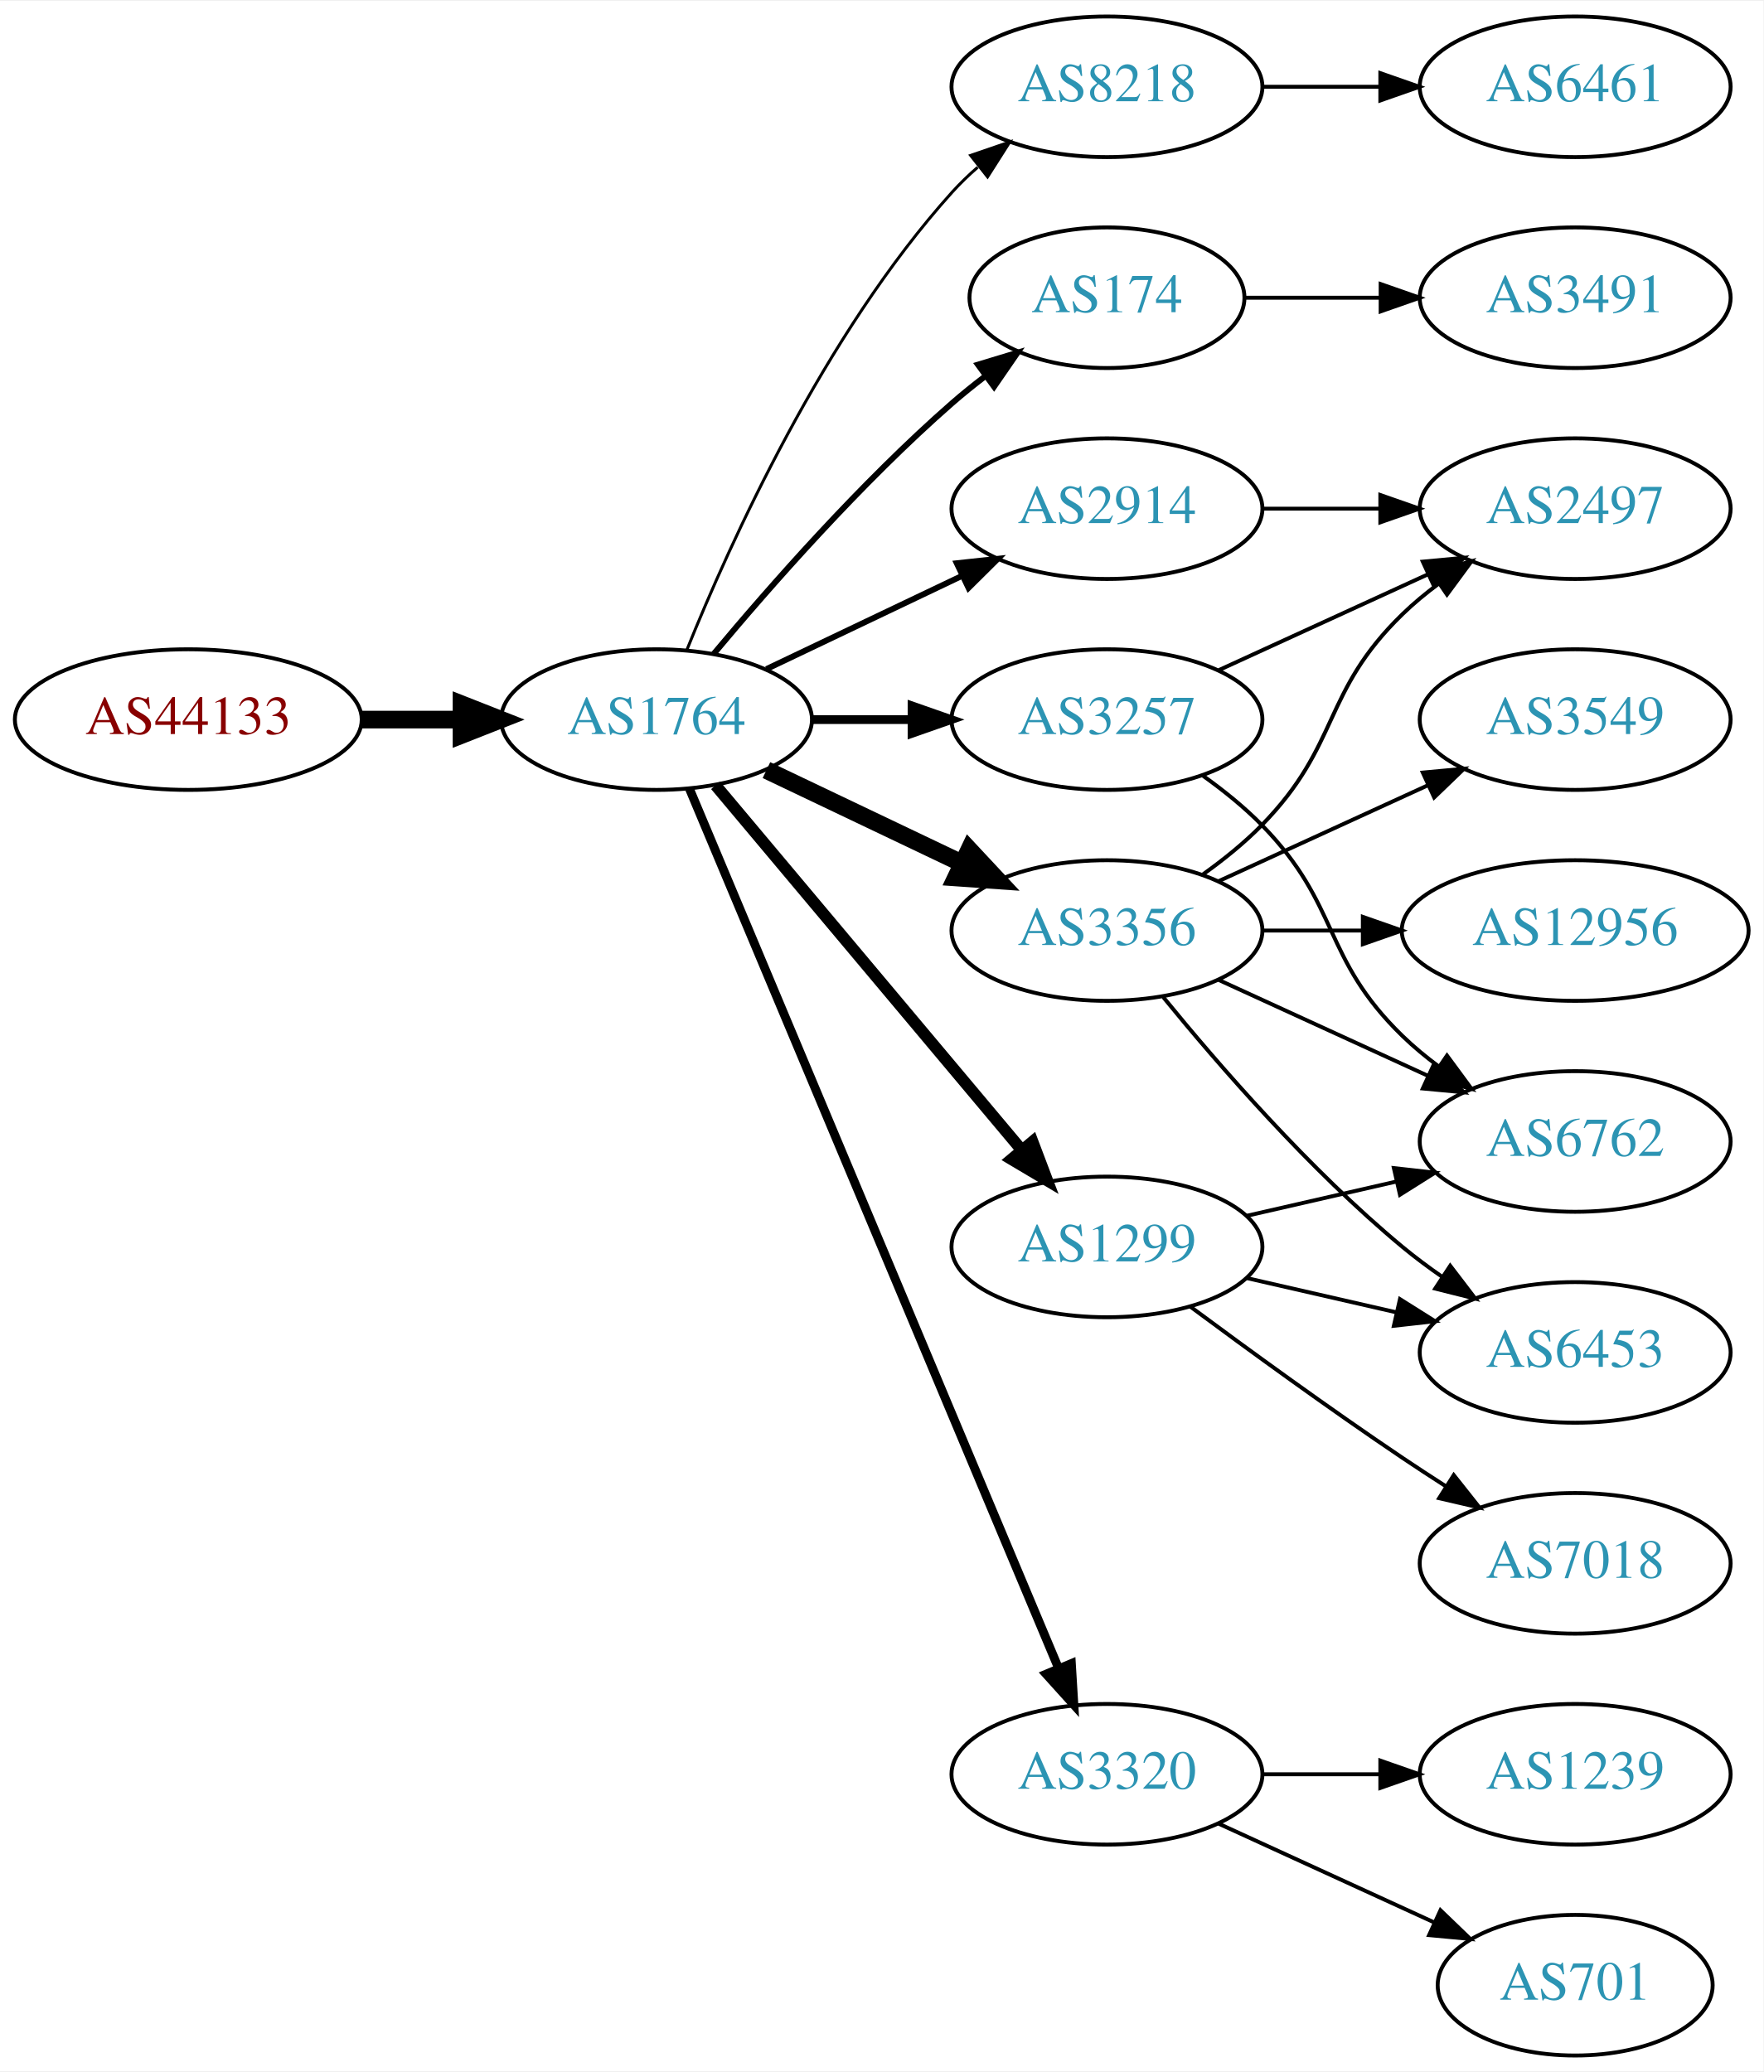
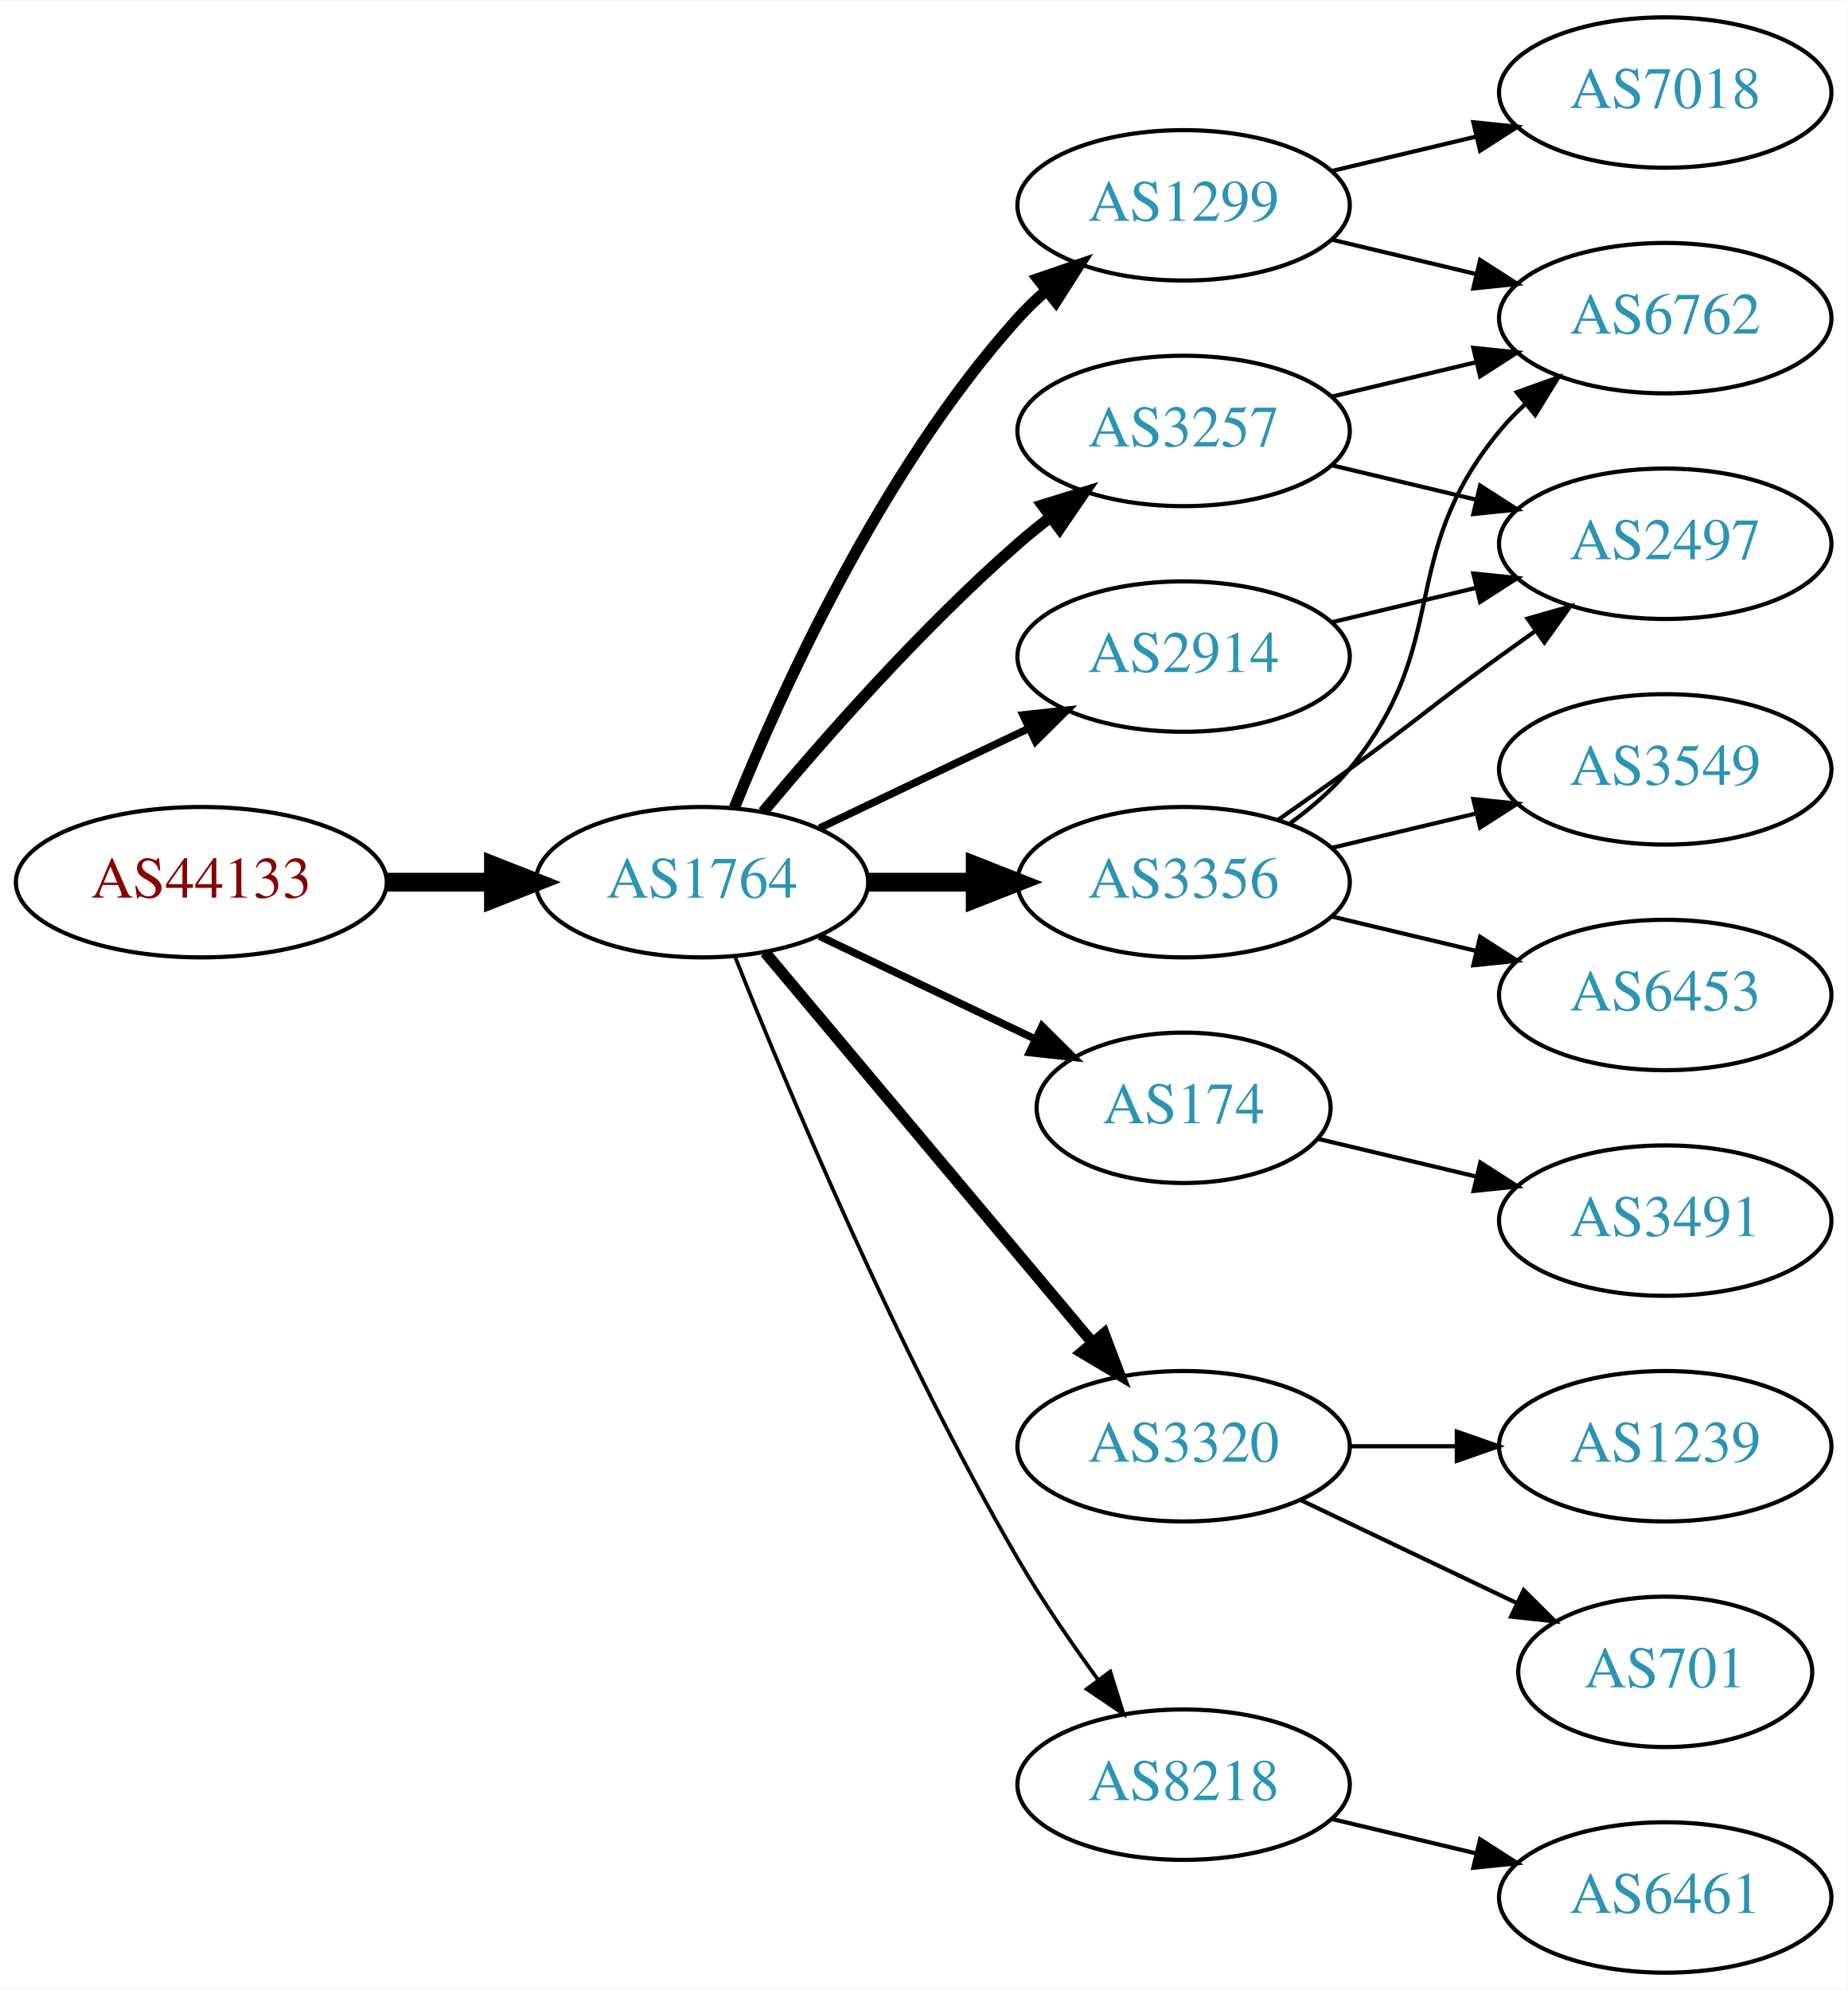
- <svg xmlns="http://www.w3.org/2000/svg" xmlns:xlink="http://www.w3.org/1999/xlink" width="451pt" height="530pt" viewBox="0.00 0.00 451.37 530.00">
-   <g id="graph0" class="graph" transform="scale(1 1) rotate(0) translate(4 526)">
-     <polygon fill="white" stroke="none" points="-4,4 -4,-526 447.37,-526 447.37,4 -4,4" />
+ <svg xmlns="http://www.w3.org/2000/svg" xmlns:xlink="http://www.w3.org/1999/xlink" width="442pt" height="476pt" viewBox="0.00 0.00 442.27 476.00">
+   <g id="graph0" class="graph" transform="scale(1 1) rotate(0) translate(4 472)">
+     <polygon fill="white" stroke="none" points="-4,4 -4,-472 438.271,-472 438.271,4 -4,4" />
    <g id="node1" class="node">
      <g id="a_node1">
        <a xlink:href="/asn/44133" xlink:title="AS44133 ~ IPAX OG [AT]">
-           <ellipse fill="#ffffff" stroke="black" cx="44.196" cy="-342" rx="44.393" ry="18" />
-           <text text-anchor="middle" x="44.196" y="-338.3" font-family="Times,serif" font-size="14.00" fill="#880000">AS44133</text>
+           <ellipse fill="#ffffff" stroke="black" cx="44.196" cy="-261" rx="44.393" ry="18" />
+           <text text-anchor="middle" x="44.196" y="-257.3" font-family="Times,serif" font-size="14.00" fill="#880000">AS44133</text>
        </a>
      </g>
    </g>
    <g id="node2" class="node">
      <g id="a_node2">
        <a xlink:href="/asn/1764" xlink:title="AS1764 ~ NEXTLAYER-AS [AT]">
-           <ellipse fill="#ffffff" stroke="black" cx="164.039" cy="-342" rx="39.794" ry="18" />
-           <text text-anchor="middle" x="164.039" y="-338.3" font-family="Times,serif" font-size="14.00" fill="#2c94b3">AS1764</text>
+           <ellipse fill="#ffffff" stroke="black" cx="164.039" cy="-261" rx="39.794" ry="18" />
+           <text text-anchor="middle" x="164.039" y="-257.3" font-family="Times,serif" font-size="14.00" fill="#2c94b3">AS1764</text>
        </a>
      </g>
    </g>
    <g id="edge1" class="edge">
-       <path fill="none" stroke="black" stroke-width="4.5" d="M88.407,-342C96.72,-342 105.482,-342 113.965,-342" />
-       <polygon fill="black" stroke="black" stroke-width="4.5" points="114.123,-345.938 124.123,-342 114.123,-338.063 114.123,-345.938" />
+       <path fill="none" stroke="black" stroke-width="4.5" d="M88.407,-261C96.72,-261 105.482,-261 113.965,-261" />
+       <polygon fill="black" stroke="black" stroke-width="4.5" points="114.123,-264.938 124.123,-261 114.123,-257.063 114.123,-264.938" />
    </g>
    <g id="node3" class="node">
      <g id="a_node3">
        <a xlink:href="/asn/3257" xlink:title="AS3257 ~ GTT [DE]">
-           <ellipse fill="#ffffff" stroke="black" cx="279.332" cy="-342" rx="39.794" ry="18" />
-           <text text-anchor="middle" x="279.332" y="-338.3" font-family="Times,serif" font-size="14.00" fill="#2c94b3">AS3257</text>
+           <ellipse fill="#ffffff" stroke="black" cx="279.332" cy="-369" rx="39.794" ry="18" />
+           <text text-anchor="middle" x="279.332" y="-365.3" font-family="Times,serif" font-size="14.00" fill="#2c94b3">AS3257</text>
        </a>
      </g>
    </g>
    <g id="edge2" class="edge">
-       <path fill="none" stroke="black" stroke-width="2.25" d="M203.711,-342C211.914,-342 220.678,-342 229.21,-342" />
-       <polygon fill="black" stroke="black" stroke-width="2.25" points="229.449,-345.5 239.449,-342 229.449,-338.5 229.449,-345.5" />
+       <path fill="none" stroke="black" stroke-width="2.7" d="M178.669,-277.817C192.951,-294.929 216.498,-321.745 239.685,-342 242.151,-344.154 244.789,-346.294 247.487,-348.372" />
+       <polygon fill="black" stroke="black" stroke-width="2.7" points="245.512,-351.264 255.641,-354.37 249.66,-345.625 245.512,-351.264" />
    </g>
    <g id="node4" class="node">
      <g id="a_node4">
-         <a xlink:href="/asn/8218" xlink:title="AS8218 ~ legacy Neotelecoms [FR]">
-           <ellipse fill="#ffffff" stroke="black" cx="279.332" cy="-504" rx="39.794" ry="18" />
-           <text text-anchor="middle" x="279.332" y="-500.3" font-family="Times,serif" font-size="14.00" fill="#2c94b3">AS8218</text>
+         <a xlink:href="/asn/2914" xlink:title="AS2914 ~ NTT America, Inc. [US]">
+           <ellipse fill="#ffffff" stroke="black" cx="279.332" cy="-315" rx="39.794" ry="18" />
+           <text text-anchor="middle" x="279.332" y="-311.3" font-family="Times,serif" font-size="14.00" fill="#2c94b3">AS2914</text>
        </a>
      </g>
    </g>
    <g id="edge3" class="edge">
-       <path fill="none" stroke="black" stroke-width="0.75" d="M171.786,-359.787C182.837,-387.243 206.891,-440.578 239.685,-477 241.688,-479.224 243.906,-481.363 246.239,-483.397" />
-       <polygon fill="black" stroke="black" stroke-width="0.75" points="244.437,-486.433 254.458,-489.873 248.769,-480.935 244.437,-486.433" />
+       <path fill="none" stroke="black" stroke-width="1.8" d="M192.175,-273.934C207.169,-281.081 225.99,-290.052 242.213,-297.785" />
+       <polygon fill="black" stroke="black" stroke-width="1.8" points="240.884,-301.028 251.417,-302.171 243.895,-294.709 240.884,-301.028" />
    </g>
    <g id="node5" class="node">
      <g id="a_node5">
        <a xlink:href="/asn/174" xlink:title="AS174 ~ Cogent Communications [US]">
-           <ellipse fill="#ffffff" stroke="black" cx="279.332" cy="-450" rx="35.194" ry="18" />
-           <text text-anchor="middle" x="279.332" y="-446.3" font-family="Times,serif" font-size="14.00" fill="#2c94b3">AS174</text>
+           <ellipse fill="#ffffff" stroke="black" cx="279.332" cy="-207" rx="35.194" ry="18" />
+           <text text-anchor="middle" x="279.332" y="-203.3" font-family="Times,serif" font-size="14.00" fill="#2c94b3">AS174</text>
        </a>
      </g>
    </g>
    <g id="edge4" class="edge">
-       <path fill="none" stroke="black" stroke-width="1.5" d="M178.669,-358.817C192.951,-375.929 216.498,-402.745 239.685,-423 242.355,-425.332 245.228,-427.648 248.158,-429.886" />
-       <polygon fill="black" stroke="black" stroke-width="1.5" points="246.309,-432.87 256.449,-435.939 250.436,-427.216 246.309,-432.87" />
+       <path fill="none" stroke="black" stroke-width="1.8" d="M192.175,-248.066C207.607,-240.71 227.092,-231.423 243.628,-223.541" />
+       <polygon fill="black" stroke="black" stroke-width="1.8" points="245.448,-226.551 252.969,-219.089 242.436,-220.232 245.448,-226.551" />
    </g>
    <g id="node6" class="node">
      <g id="a_node6">
-         <a xlink:href="/asn/2914" xlink:title="AS2914 ~ NTT America, Inc. [US]">
-           <ellipse fill="#ffffff" stroke="black" cx="279.332" cy="-396" rx="39.794" ry="18" />
-           <text text-anchor="middle" x="279.332" y="-392.3" font-family="Times,serif" font-size="14.00" fill="#2c94b3">AS2914</text>
+         <a xlink:href="/asn/1299" xlink:title="AS1299 ~ Telia Carrier [EU]">
+           <ellipse fill="#ffffff" stroke="black" cx="279.332" cy="-423" rx="39.794" ry="18" />
+           <text text-anchor="middle" x="279.332" y="-419.3" font-family="Times,serif" font-size="14.00" fill="#2c94b3">AS1299</text>
        </a>
      </g>
    </g>
    <g id="edge5" class="edge">
-       <path fill="none" stroke="black" stroke-width="1.5" d="M192.175,-354.934C207.169,-362.081 225.99,-371.052 242.213,-378.785" />
-       <polygon fill="black" stroke="black" stroke-width="1.5" points="240.884,-382.028 251.417,-383.171 243.895,-375.709 240.884,-382.028" />
+       <path fill="none" stroke="black" stroke-width="2.7" d="M171.786,-278.787C182.837,-306.243 206.891,-359.578 239.685,-396 241.688,-398.224 243.906,-400.363 246.239,-402.397" />
+       <polygon fill="black" stroke="black" stroke-width="2.7" points="244.437,-405.433 254.458,-408.873 248.769,-399.935 244.437,-405.433" />
    </g>
    <g id="node7" class="node">
      <g id="a_node7">
        <a xlink:href="/asn/3356" xlink:title="AS3356 ~ Level 3 Parent, LLC [US]">
-           <ellipse fill="#ffffff" stroke="black" cx="279.332" cy="-288" rx="39.794" ry="18" />
-           <text text-anchor="middle" x="279.332" y="-284.3" font-family="Times,serif" font-size="14.00" fill="#2c94b3">AS3356</text>
+           <ellipse fill="#ffffff" stroke="black" cx="279.332" cy="-261" rx="39.794" ry="18" />
+           <text text-anchor="middle" x="279.332" y="-257.3" font-family="Times,serif" font-size="14.00" fill="#2c94b3">AS3356</text>
        </a>
      </g>
    </g>
    <g id="edge6" class="edge">
-       <path fill="none" stroke="black" stroke-width="4.5" d="M192.175,-329.066C207.169,-321.919 225.99,-312.948 242.213,-305.215" />
-       <polygon fill="black" stroke="black" stroke-width="4.5" points="244.084,-308.686 251.417,-300.829 240.695,-301.577 244.084,-308.686" />
+       <path fill="none" stroke="black" stroke-width="4.5" d="M203.711,-261C211.914,-261 220.678,-261 229.21,-261" />
+       <polygon fill="black" stroke="black" stroke-width="4.5" points="229.449,-264.938 239.449,-261 229.449,-257.063 229.449,-264.938" />
    </g>
    <g id="node8" class="node">
      <g id="a_node8">
-         <a xlink:href="/asn/1299" xlink:title="AS1299 ~ Telia Carrier [EU]">
-           <ellipse fill="#ffffff" stroke="black" cx="279.332" cy="-207" rx="39.794" ry="18" />
-           <text text-anchor="middle" x="279.332" y="-203.3" font-family="Times,serif" font-size="14.00" fill="#2c94b3">AS1299</text>
+         <a xlink:href="/asn/3320" xlink:title="AS3320 ~ DTAG [DE]">
+           <ellipse fill="#ffffff" stroke="black" cx="279.332" cy="-126" rx="39.794" ry="18" />
+           <text text-anchor="middle" x="279.332" y="-122.3" font-family="Times,serif" font-size="14.00" fill="#2c94b3">AS3320</text>
        </a>
      </g>
    </g>
    <g id="edge7" class="edge">
-       <path fill="none" stroke="black" stroke-width="3" d="M179.158,-325.175C198.833,-301.731 234.637,-259.066 257.415,-231.924" />
-       <polygon fill="black" stroke="black" stroke-width="3" points="260.287,-233.947 264.034,-224.037 254.925,-229.447 260.287,-233.947" />
+       <path fill="none" stroke="black" stroke-width="2.7" d="M179.158,-244.175C198.833,-220.731 234.637,-178.066 257.415,-150.924" />
+       <polygon fill="black" stroke="black" stroke-width="2.7" points="260.287,-152.947 264.034,-143.037 254.925,-148.447 260.287,-152.947" />
    </g>
    <g id="node9" class="node">
      <g id="a_node9">
-         <a xlink:href="/asn/3320" xlink:title="AS3320 ~ DTAG [DE]">
-           <ellipse fill="#ffffff" stroke="black" cx="279.332" cy="-72" rx="39.794" ry="18" />
-           <text text-anchor="middle" x="279.332" y="-68.3" font-family="Times,serif" font-size="14.00" fill="#2c94b3">AS3320</text>
+         <a xlink:href="/asn/8218" xlink:title="AS8218 ~ legacy Neotelecoms [FR]">
+           <ellipse fill="#ffffff" stroke="black" cx="279.332" cy="-45" rx="39.794" ry="18" />
+           <text text-anchor="middle" x="279.332" y="-41.3" font-family="Times,serif" font-size="14.00" fill="#2c94b3">AS8218</text>
        </a>
      </g>
    </g>
    <g id="edge8" class="edge">
-       <path fill="none" stroke="black" stroke-width="2.25" d="M172.472,-324.285C191.797,-278.229 243.72,-154.486 266.893,-99.261" />
-       <polygon fill="black" stroke="black" stroke-width="2.25" points="270.229,-100.356 270.871,-89.781 263.774,-97.648 270.229,-100.356" />
+       <path fill="none" stroke="black" stroke-width="0.9" d="M172.042,-242.949C184.169,-212.43 210.587,-149.067 239.685,-99 245.392,-89.181 252.43,-78.922 258.929,-70.016" />
+       <polygon fill="black" stroke="black" stroke-width="0.9" points="261.77,-72.061 264.934,-61.95 256.155,-67.881 261.77,-72.061" />
    </g>
    <g id="node10" class="node">
      <g id="a_node10">
-         <a xlink:href="/asn/2497" xlink:title="AS2497 ~ Internet Initiative Japan Inc. [JP]">
-           <ellipse fill="#ffffff" stroke="black" cx="399.174" cy="-396" rx="39.794" ry="18" />
-           <text text-anchor="middle" x="399.174" y="-392.3" font-family="Times,serif" font-size="14.00" fill="#2c94b3">AS2497</text>
+         <a xlink:href="/asn/6762" xlink:title="AS6762 ~ TELECOM ITALIA SPARKLE S.p.A. [IT]">
+           <ellipse fill="#ffffff" stroke="black" cx="394.625" cy="-396" rx="39.794" ry="18" />
+           <text text-anchor="middle" x="394.625" y="-392.3" font-family="Times,serif" font-size="14.00" fill="#2c94b3">AS6762</text>
        </a>
      </g>
    </g>
    <g id="edge9" class="edge">
-       <path fill="none" stroke="black" d="M307.96,-354.661C323.917,-361.973 344.188,-371.261 361.471,-379.181" />
-       <polygon fill="black" stroke="black" points="360.169,-382.435 370.718,-383.419 363.085,-376.071 360.169,-382.435" />
+       <path fill="none" stroke="black" d="M314.939,-377.248C325.81,-379.838 337.964,-382.735 349.407,-385.462" />
+       <polygon fill="black" stroke="black" points="348.69,-388.889 359.229,-387.803 350.313,-382.08 348.69,-388.889" />
    </g>
    <g id="node11" class="node">
      <g id="a_node11">
-         <a xlink:href="/asn/6762" xlink:title="AS6762 ~ TELECOM ITALIA SPARKLE S.p.A. [IT]">
-           <ellipse fill="#ffffff" stroke="black" cx="399.174" cy="-234" rx="39.794" ry="18" />
-           <text text-anchor="middle" x="399.174" y="-230.3" font-family="Times,serif" font-size="14.00" fill="#2c94b3">AS6762</text>
+         <a xlink:href="/asn/2497" xlink:title="AS2497 ~ Internet Initiative Japan Inc. [JP]">
+           <ellipse fill="#ffffff" stroke="black" cx="394.625" cy="-342" rx="39.794" ry="18" />
+           <text text-anchor="middle" x="394.625" y="-338.3" font-family="Times,serif" font-size="14.00" fill="#2c94b3">AS2497</text>
        </a>
      </g>
    </g>
    <g id="edge10" class="edge">
-       <path fill="none" stroke="black" d="M303.926,-327.611C309.182,-323.852 314.513,-319.563 318.978,-315 339.151,-294.383 334.285,-281.094 354.978,-261 357.823,-258.237 360.997,-255.614 364.297,-253.166" />
-       <polygon fill="black" stroke="black" points="366.363,-255.994 372.645,-247.462 362.414,-250.214 366.363,-255.994" />
+       <path fill="none" stroke="black" d="M314.939,-360.752C325.81,-358.162 337.964,-355.265 349.407,-352.538" />
+       <polygon fill="black" stroke="black" points="350.313,-355.92 359.229,-350.197 348.69,-349.111 350.313,-355.92" />
+     </g>
+     <g id="edge21" class="edge">
+       <path fill="none" stroke="black" d="M314.939,-323.248C325.81,-325.838 337.964,-328.735 349.407,-331.462" />
+       <polygon fill="black" stroke="black" points="348.69,-334.889 359.229,-333.803 350.313,-328.08 348.69,-334.889" />
+     </g>
+     <g id="node18" class="node">
+       <g id="a_node18">
+         <a xlink:href="/asn/3491" xlink:title="AS3491 ~ PCCW Global, Inc. [US]">
+           <ellipse fill="#ffffff" stroke="black" cx="394.625" cy="-180" rx="39.794" ry="18" />
+           <text text-anchor="middle" x="394.625" y="-176.3" font-family="Times,serif" font-size="14.00" fill="#2c94b3">AS3491</text>
+         </a>
+       </g>
+     </g>
+     <g id="edge20" class="edge">
+       <path fill="none" stroke="black" d="M311.589,-199.551C323.269,-196.767 336.765,-193.551 349.394,-190.541" />
+       <polygon fill="black" stroke="black" points="350.37,-193.907 359.286,-188.184 348.747,-187.097 350.37,-193.907" />
+     </g>
+     <g id="edge17" class="edge">
+       <path fill="none" stroke="black" d="M314.939,-414.752C325.81,-412.162 337.964,-409.265 349.407,-406.538" />
+       <polygon fill="black" stroke="black" points="350.313,-409.92 359.229,-404.197 348.69,-403.111 350.313,-409.92" />
+     </g>
+     <g id="node16" class="node">
+       <g id="a_node16">
+         <a xlink:href="/asn/7018" xlink:title="AS7018 ~ AT&amp;T Services, Inc. [US]">
+           <ellipse fill="#ffffff" stroke="black" cx="394.625" cy="-450" rx="39.794" ry="18" />
+           <text text-anchor="middle" x="394.625" y="-446.3" font-family="Times,serif" font-size="14.00" fill="#2c94b3">AS7018</text>
+         </a>
+       </g>
+     </g>
+     <g id="edge18" class="edge">
+       <path fill="none" stroke="black" d="M314.939,-431.248C325.81,-433.838 337.964,-436.735 349.407,-439.462" />
+       <polygon fill="black" stroke="black" points="348.69,-442.889 359.229,-441.803 350.313,-436.08 348.69,-442.889" />
+     </g>
+     <g id="edge13" class="edge">
+       <path fill="none" stroke="black" d="M304.912,-275.156C310.007,-278.872 315.02,-283.201 318.978,-288 344.043,-318.394 329.913,-338.606 354.978,-369 356.833,-371.25 358.92,-373.396 361.139,-375.424" />
+       <polygon fill="black" stroke="black" points="359.075,-378.256 369.044,-381.844 363.488,-372.823 359.075,-378.256" />
+     </g>
+     <g id="edge12" class="edge">
+       <path fill="none" stroke="black" d="M302.089,-276.009C307.623,-279.879 313.542,-284.064 318.978,-288 335.178,-299.729 338.778,-303.271 354.978,-315 357.781,-317.029 360.712,-319.125 363.653,-321.21" />
+       <polygon fill="black" stroke="black" points="361.675,-324.097 371.868,-326.991 365.704,-318.373 361.675,-324.097" />
    </g>
    <g id="node12" class="node">
      <g id="a_node12">
-         <a xlink:href="/asn/6461" xlink:title="AS6461 ~ Zayo Bandwidth [US]">
-           <ellipse fill="#ffffff" stroke="black" cx="399.174" cy="-504" rx="39.794" ry="18" />
-           <text text-anchor="middle" x="399.174" y="-500.3" font-family="Times,serif" font-size="14.00" fill="#2c94b3">AS6461</text>
+         <a xlink:href="/asn/6453" xlink:title="AS6453 ~ TATA COMMUNICATIONS (AMERICA) INC [US]">
+           <ellipse fill="#ffffff" stroke="black" cx="394.625" cy="-234" rx="39.794" ry="18" />
+           <text text-anchor="middle" x="394.625" y="-230.3" font-family="Times,serif" font-size="14.00" fill="#2c94b3">AS6453</text>
        </a>
      </g>
    </g>
    <g id="edge11" class="edge">
-       <path fill="none" stroke="black" d="M319.244,-504C328.798,-504 339.147,-504 349.11,-504" />
-       <polygon fill="black" stroke="black" points="349.302,-507.5 359.302,-504 349.302,-500.5 349.302,-507.5" />
+       <path fill="none" stroke="black" d="M314.939,-252.752C325.81,-250.162 337.964,-247.265 349.407,-244.538" />
+       <polygon fill="black" stroke="black" points="350.313,-247.92 359.229,-242.197 348.69,-241.111 350.313,-247.92" />
    </g>
    <g id="node13" class="node">
      <g id="a_node13">
-         <a xlink:href="/asn/3491" xlink:title="AS3491 ~ PCCW Global, Inc. [US]">
-           <ellipse fill="#ffffff" stroke="black" cx="399.174" cy="-450" rx="39.794" ry="18" />
-           <text text-anchor="middle" x="399.174" y="-446.3" font-family="Times,serif" font-size="14.00" fill="#2c94b3">AS3491</text>
-         </a>
-       </g>
-     </g>
-     <g id="edge12" class="edge">
-       <path fill="none" stroke="black" d="M314.733,-450C325.557,-450 337.725,-450 349.352,-450" />
-       <polygon fill="black" stroke="black" points="349.383,-453.5 359.383,-450 349.383,-446.5 349.383,-453.5" />
-     </g>
-     <g id="edge18" class="edge">
-       <path fill="none" stroke="black" d="M319.244,-396C328.798,-396 339.147,-396 349.11,-396" />
-       <polygon fill="black" stroke="black" points="349.302,-399.5 359.302,-396 349.302,-392.5 349.302,-399.5" />
+         <a xlink:href="/asn/3549" xlink:title="AS3549 ~ Level 3 Parent, LLC [US]">
+           <ellipse fill="#ffffff" stroke="black" cx="394.625" cy="-288" rx="39.794" ry="18" />
+           <text text-anchor="middle" x="394.625" y="-284.3" font-family="Times,serif" font-size="14.00" fill="#2c94b3">AS3549</text>
+         </a>
+       </g>
    </g>
    <g id="edge14" class="edge">
-       <path fill="none" stroke="black" d="M303.926,-302.389C309.182,-306.148 314.513,-310.437 318.978,-315 339.151,-335.617 334.285,-348.906 354.978,-369 357.823,-371.763 360.997,-374.386 364.297,-376.834" />
-       <polygon fill="black" stroke="black" points="362.414,-379.786 372.645,-382.538 366.363,-374.006 362.414,-379.786" />
-     </g>
-     <g id="edge16" class="edge">
-       <path fill="none" stroke="black" d="M307.96,-275.339C323.917,-268.027 344.188,-258.739 361.471,-250.819" />
-       <polygon fill="black" stroke="black" points="363.085,-253.929 370.718,-246.581 360.169,-247.565 363.085,-253.929" />
+       <path fill="none" stroke="black" d="M314.939,-269.248C325.81,-271.838 337.964,-274.735 349.407,-277.462" />
+       <polygon fill="black" stroke="black" points="348.69,-280.889 359.229,-279.803 350.313,-274.08 348.69,-280.889" />
    </g>
    <g id="node14" class="node">
      <g id="a_node14">
-         <a xlink:href="/asn/12956" xlink:title="AS12956 ~ TELXIUS [ES]">
-           <ellipse fill="#ffffff" stroke="black" cx="399.174" cy="-288" rx="44.393" ry="18" />
-           <text text-anchor="middle" x="399.174" y="-284.3" font-family="Times,serif" font-size="14.00" fill="#2c94b3">AS12956</text>
-         </a>
-       </g>
-     </g>
-     <g id="edge13" class="edge">
-       <path fill="none" stroke="black" d="M319.244,-288C327.347,-288 336.022,-288 344.548,-288" />
-       <polygon fill="black" stroke="black" points="344.826,-291.5 354.826,-288 344.826,-284.5 344.826,-291.5" />
+         <a xlink:href="/asn/701" xlink:title="AS701 ~ UUNET [US]">
+           <ellipse fill="#ffffff" stroke="black" cx="394.625" cy="-72" rx="35.194" ry="18" />
+           <text text-anchor="middle" x="394.625" y="-68.3" font-family="Times,serif" font-size="14.00" fill="#2c94b3">AS701</text>
+         </a>
+       </g>
+     </g>
+     <g id="edge15" class="edge">
+       <path fill="none" stroke="black" d="M307.468,-113.066C322.9,-105.71 342.385,-96.423 358.92,-88.541" />
+       <polygon fill="black" stroke="black" points="360.741,-91.551 368.262,-84.089 357.729,-85.232 360.741,-91.551" />
    </g>
    <g id="node15" class="node">
      <g id="a_node15">
-         <a xlink:href="/asn/3549" xlink:title="AS3549 ~ Level 3 Parent, LLC [US]">
-           <ellipse fill="#ffffff" stroke="black" cx="399.174" cy="-342" rx="39.794" ry="18" />
-           <text text-anchor="middle" x="399.174" y="-338.3" font-family="Times,serif" font-size="14.00" fill="#2c94b3">AS3549</text>
-         </a>
-       </g>
-     </g>
-     <g id="edge15" class="edge">
-       <path fill="none" stroke="black" d="M307.96,-300.661C323.917,-307.973 344.188,-317.261 361.471,-325.181" />
-       <polygon fill="black" stroke="black" points="360.169,-328.435 370.718,-329.419 363.085,-322.071 360.169,-328.435" />
-     </g>
-     <g id="node16" class="node">
-       <g id="a_node16">
-         <a xlink:href="/asn/6453" xlink:title="AS6453 ~ TATA COMMUNICATIONS (AMERICA) INC [US]">
-           <ellipse fill="#ffffff" stroke="black" cx="399.174" cy="-180" rx="39.794" ry="18" />
-           <text text-anchor="middle" x="399.174" y="-176.3" font-family="Times,serif" font-size="14.00" fill="#2c94b3">AS6453</text>
-         </a>
-       </g>
-     </g>
-     <g id="edge17" class="edge">
-       <path fill="none" stroke="black" d="M293.751,-270.935C307.865,-253.625 331.28,-226.655 354.978,-207 358.194,-204.332 361.695,-201.73 365.265,-199.259" />
-       <polygon fill="black" stroke="black" points="367.189,-202.183 373.622,-193.764 363.343,-196.334 367.189,-202.183" />
-     </g>
-     <g id="edge21" class="edge">
-       <path fill="none" stroke="black" d="M315.051,-214.955C327.051,-217.704 340.672,-220.825 353.364,-223.733" />
-       <polygon fill="black" stroke="black" points="352.767,-227.187 363.296,-226.009 354.33,-220.364 352.767,-227.187" />
-     </g>
-     <g id="edge19" class="edge">
-       <path fill="none" stroke="black" d="M315.051,-199.045C327.051,-196.296 340.672,-193.175 353.364,-190.267" />
-       <polygon fill="black" stroke="black" points="354.33,-193.636 363.296,-187.991 352.767,-186.813 354.33,-193.636" />
+         <a xlink:href="/asn/1239" xlink:title="AS1239 ~ Sprint [US]">
+           <ellipse fill="#ffffff" stroke="black" cx="394.625" cy="-126" rx="39.794" ry="18" />
+           <text text-anchor="middle" x="394.625" y="-122.3" font-family="Times,serif" font-size="14.00" fill="#2c94b3">AS1239</text>
+         </a>
+       </g>
+     </g>
+     <g id="edge16" class="edge">
+       <path fill="none" stroke="black" d="M319.004,-126C327.207,-126 335.971,-126 344.503,-126" />
+       <polygon fill="black" stroke="black" points="344.742,-129.5 354.742,-126 344.742,-122.5 344.742,-129.5" />
    </g>
    <g id="node17" class="node">
      <g id="a_node17">
-         <a xlink:href="/asn/7018" xlink:title="AS7018 ~ AT&amp;T Services, Inc. [US]">
-           <ellipse fill="#ffffff" stroke="black" cx="399.174" cy="-126" rx="39.794" ry="18" />
-           <text text-anchor="middle" x="399.174" y="-122.3" font-family="Times,serif" font-size="14.00" fill="#2c94b3">AS7018</text>
-         </a>
-       </g>
-     </g>
-     <g id="edge20" class="edge">
-       <path fill="none" stroke="black" d="M300.662,-191.723C315.524,-180.696 336.269,-165.593 354.978,-153 358.527,-150.611 362.277,-148.161 366.026,-145.758" />
-       <polygon fill="black" stroke="black" points="368.094,-148.591 374.674,-140.288 364.352,-142.675 368.094,-148.591" />
-     </g>
-     <g id="node18" class="node">
-       <g id="a_node18">
-         <a xlink:href="/asn/1239" xlink:title="AS1239 ~ Sprint [US]">
-           <ellipse fill="#ffffff" stroke="black" cx="399.174" cy="-72" rx="39.794" ry="18" />
-           <text text-anchor="middle" x="399.174" y="-68.3" font-family="Times,serif" font-size="14.00" fill="#2c94b3">AS1239</text>
-         </a>
-       </g>
-     </g>
-     <g id="edge22" class="edge">
-       <path fill="none" stroke="black" d="M319.244,-72C328.798,-72 339.147,-72 349.11,-72" />
-       <polygon fill="black" stroke="black" points="349.302,-75.5 359.302,-72 349.302,-68.5 349.302,-75.5" />
-     </g>
-     <g id="node19" class="node">
-       <g id="a_node19">
-         <a xlink:href="/asn/701" xlink:title="AS701 ~ UUNET [US]">
-           <ellipse fill="#ffffff" stroke="black" cx="399.174" cy="-18" rx="35.194" ry="18" />
-           <text text-anchor="middle" x="399.174" y="-14.3" font-family="Times,serif" font-size="14.00" fill="#2c94b3">AS701</text>
-         </a>
-       </g>
-     </g>
-     <g id="edge23" class="edge">
-       <path fill="none" stroke="black" d="M307.96,-59.339C324.377,-51.817 345.358,-42.202 362.955,-34.139" />
-       <polygon fill="black" stroke="black" points="364.7,-37.189 372.332,-29.842 361.783,-30.826 364.7,-37.189" />
+         <a xlink:href="/asn/6461" xlink:title="AS6461 ~ Zayo Bandwidth [US]">
+           <ellipse fill="#ffffff" stroke="black" cx="394.625" cy="-18" rx="39.794" ry="18" />
+           <text text-anchor="middle" x="394.625" y="-14.3" font-family="Times,serif" font-size="14.00" fill="#2c94b3">AS6461</text>
+         </a>
+       </g>
+     </g>
+     <g id="edge19" class="edge">
+       <path fill="none" stroke="black" d="M314.939,-36.752C325.81,-34.162 337.964,-31.265 349.407,-28.538" />
+       <polygon fill="black" stroke="black" points="350.313,-31.92 359.229,-26.197 348.69,-25.111 350.313,-31.92" />
    </g>
  </g>
</svg>
